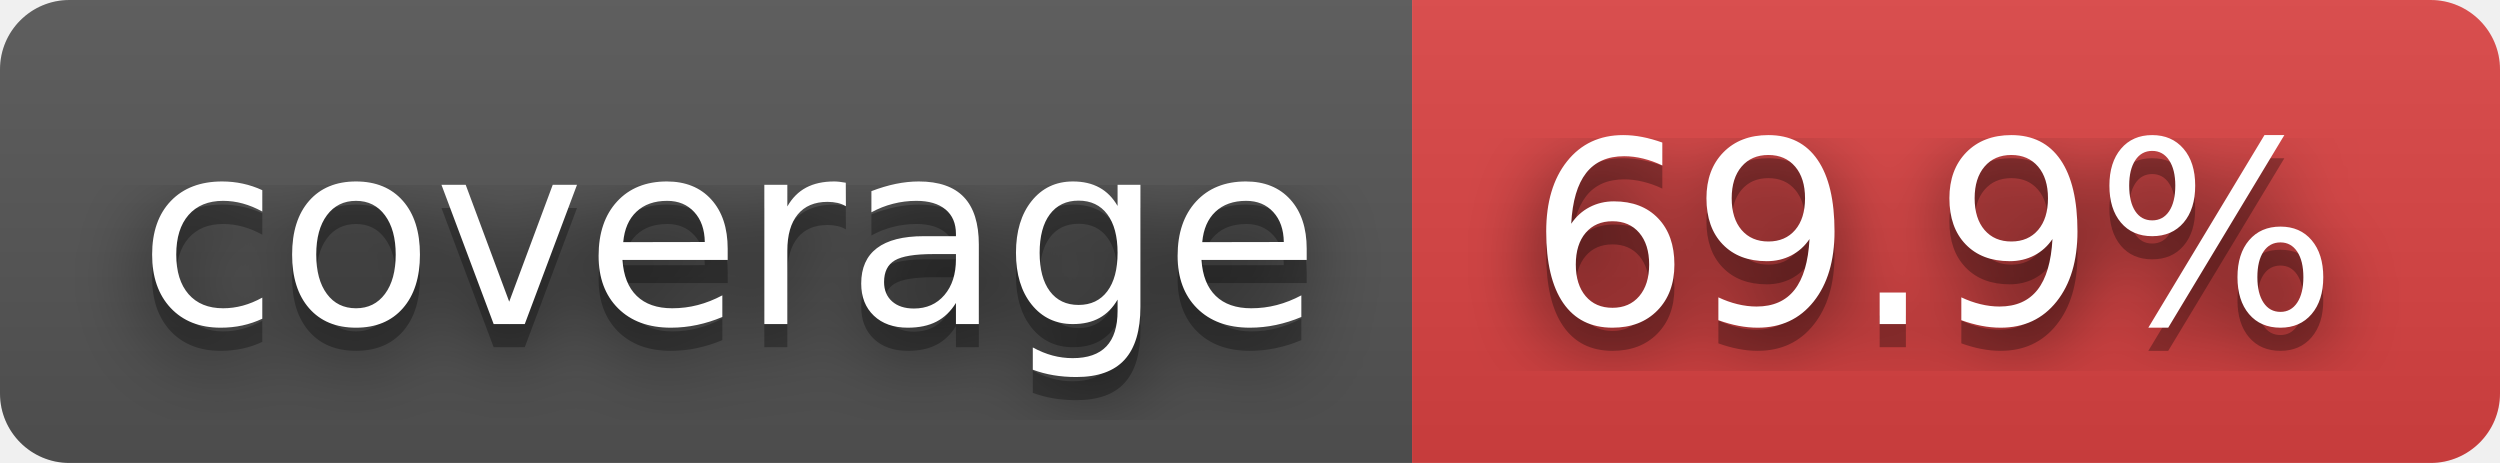
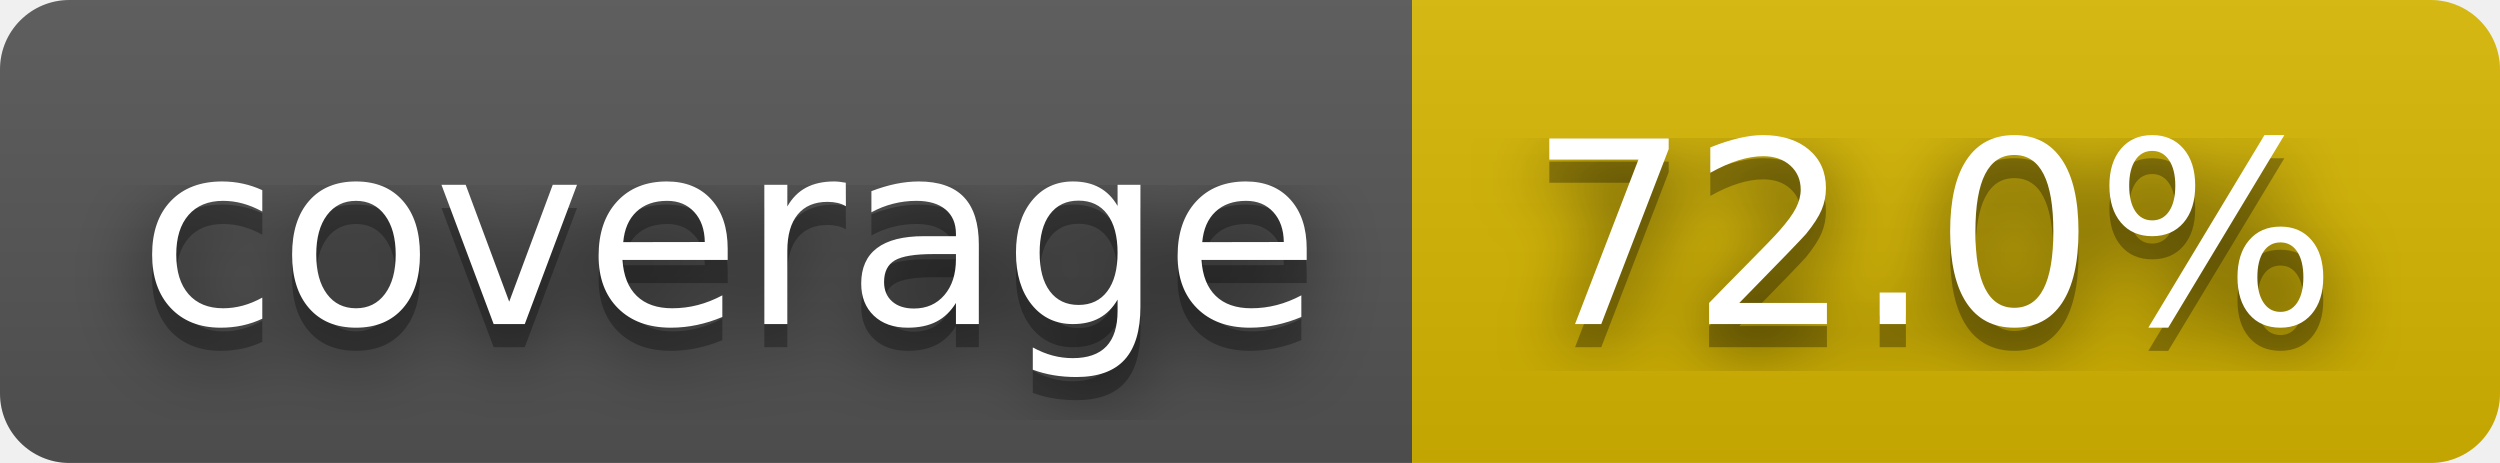
- <svg xmlns="http://www.w3.org/2000/svg" width="108" height="20" role="img" aria-label="coverage: 69.9%">
+ <svg xmlns="http://www.w3.org/2000/svg" width="108" height="20" role="img" aria-label="coverage: 72.0%">
  <filter id="blur">
    <feGaussianBlur in="SourceGraphic" stdDeviation="16" />
  </filter>
  <linearGradient id="s" x2="0" y2="100%">
    <stop offset="0" stop-color="#bbb" stop-opacity=".1" />
    <stop offset="1" stop-opacity=".1" />
  </linearGradient>
  <clipPath id="r">
    <rect width="108" height="20" rx="3" fill="#fff" />
  </clipPath>
  <g clip-path="url(#r)">
    <rect width="61" height="20" fill="#555" />
-     <rect x="61" width="47" height="20" fill="#dd4343" />
+     <rect x="61" width="47" height="20" fill="#d8b800" />
    <rect width="108" height="20" fill="url(#s)" />
  </g>
  <g fill="#fff" text-anchor="middle" font-family="Verdana,Geneva,DejaVu Sans,sans-serif" text-rendering="geometricPrecision" font-size="110">
    <text aria-hidden="true" x="315" y="150" fill="#010101" fill-opacity=".80" filter="url(#blur)" transform="scale(.1)" textLength="510">coverage</text>
    <text aria-hidden="true" x="315" y="150" fill="#010101" fill-opacity=".3" transform="scale(.1)" textLength="510">coverage</text>
    <text x="315" y="140" transform="scale(.1)" fill="#fff" textLength="510">coverage</text>
-     <text aria-hidden="true" x="835" y="150" fill="#010101" fill-opacity=".80" filter="url(#blur)" transform="scale(.1)" textLength="370">69.9%</text>
-     <text aria-hidden="true" x="835" y="150" fill="#010101" fill-opacity=".3" transform="scale(.1)" textLength="370">69.9%</text>
-     <text x="835" y="140" transform="scale(.1)" fill="#fff" textLength="370">69.9%</text>
+     <text aria-hidden="true" x="835" y="150" fill="#010101" fill-opacity=".80" filter="url(#blur)" transform="scale(.1)" textLength="370">72.0%</text>
+     <text aria-hidden="true" x="835" y="150" fill="#010101" fill-opacity=".3" transform="scale(.1)" textLength="370">72.0%</text>
+     <text x="835" y="140" transform="scale(.1)" fill="#fff" textLength="370">72.0%</text>
  </g>
</svg>
